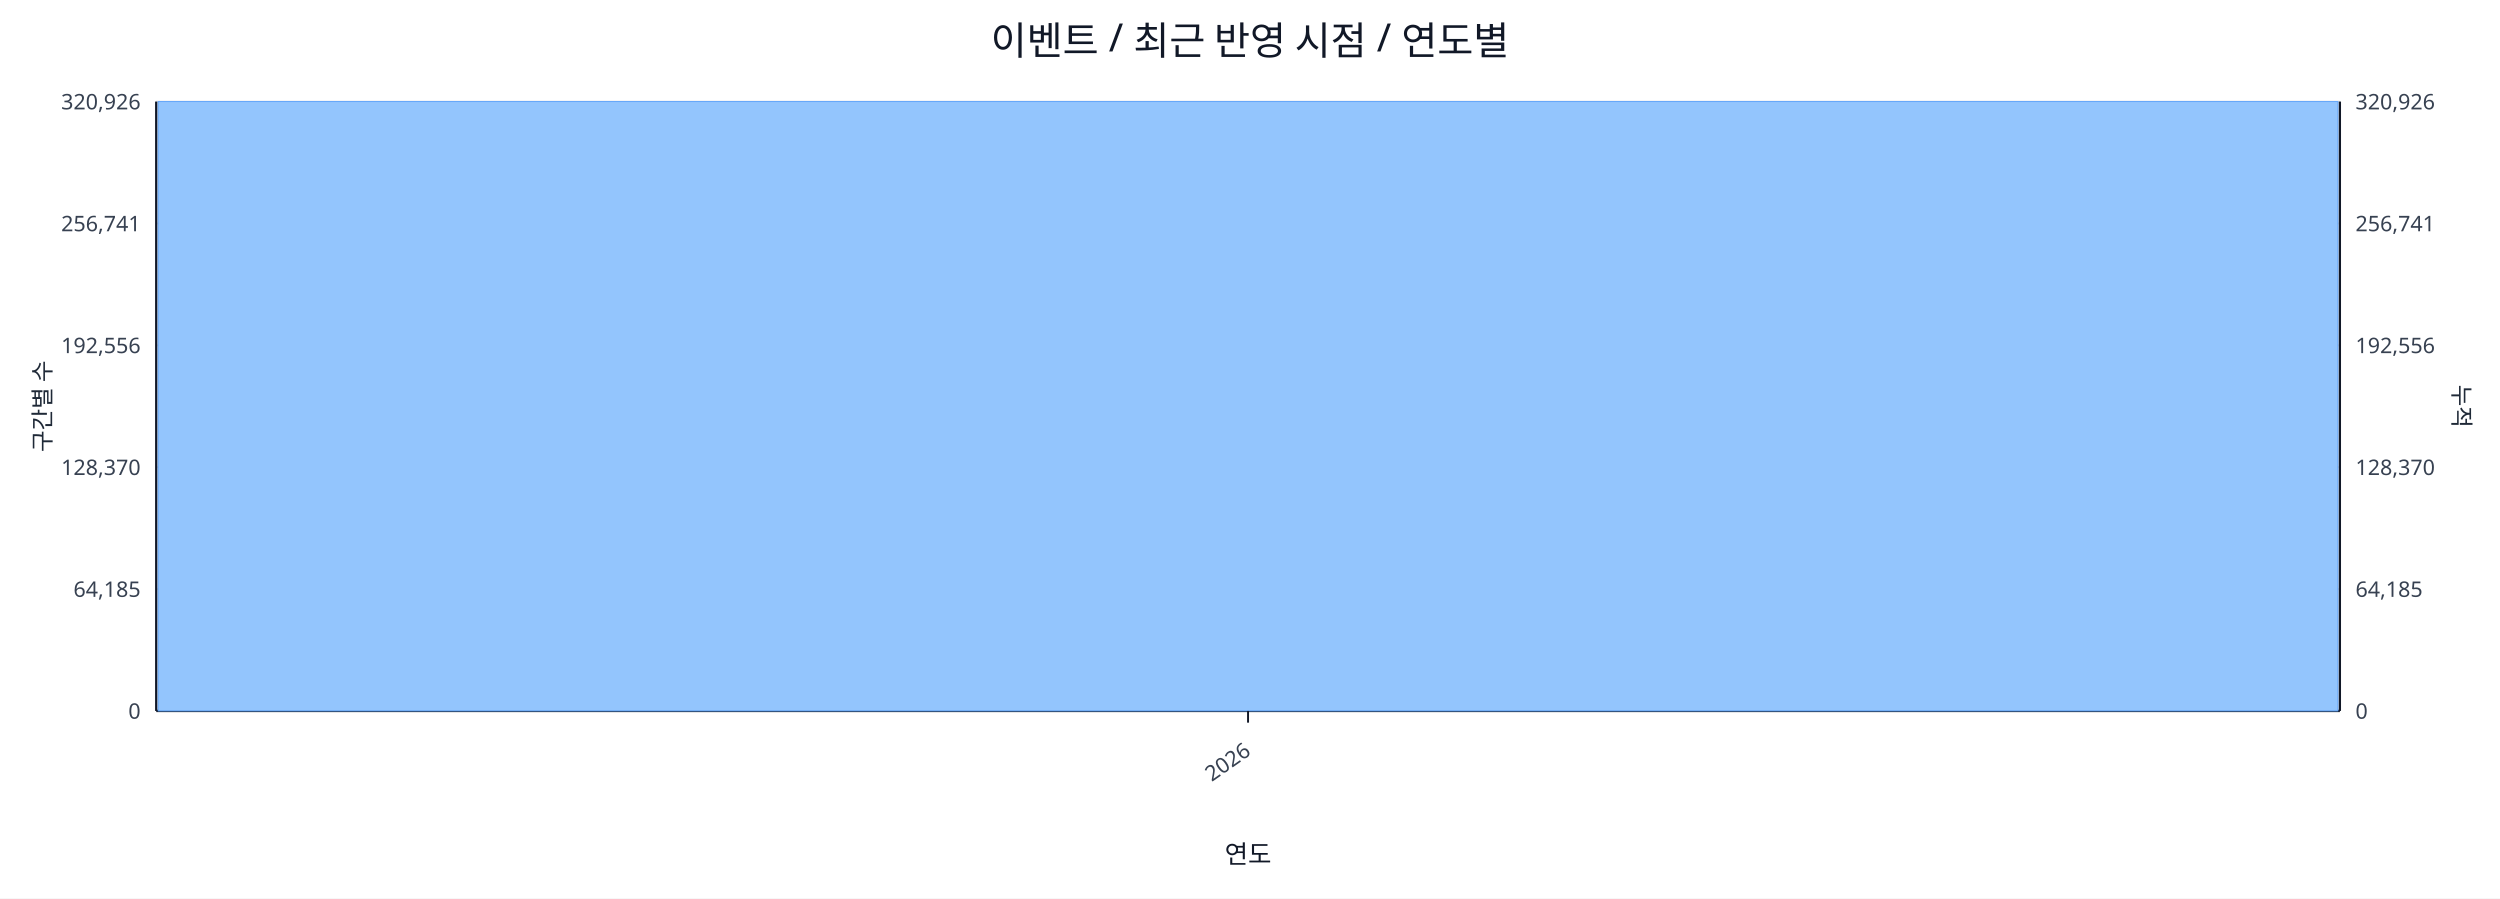
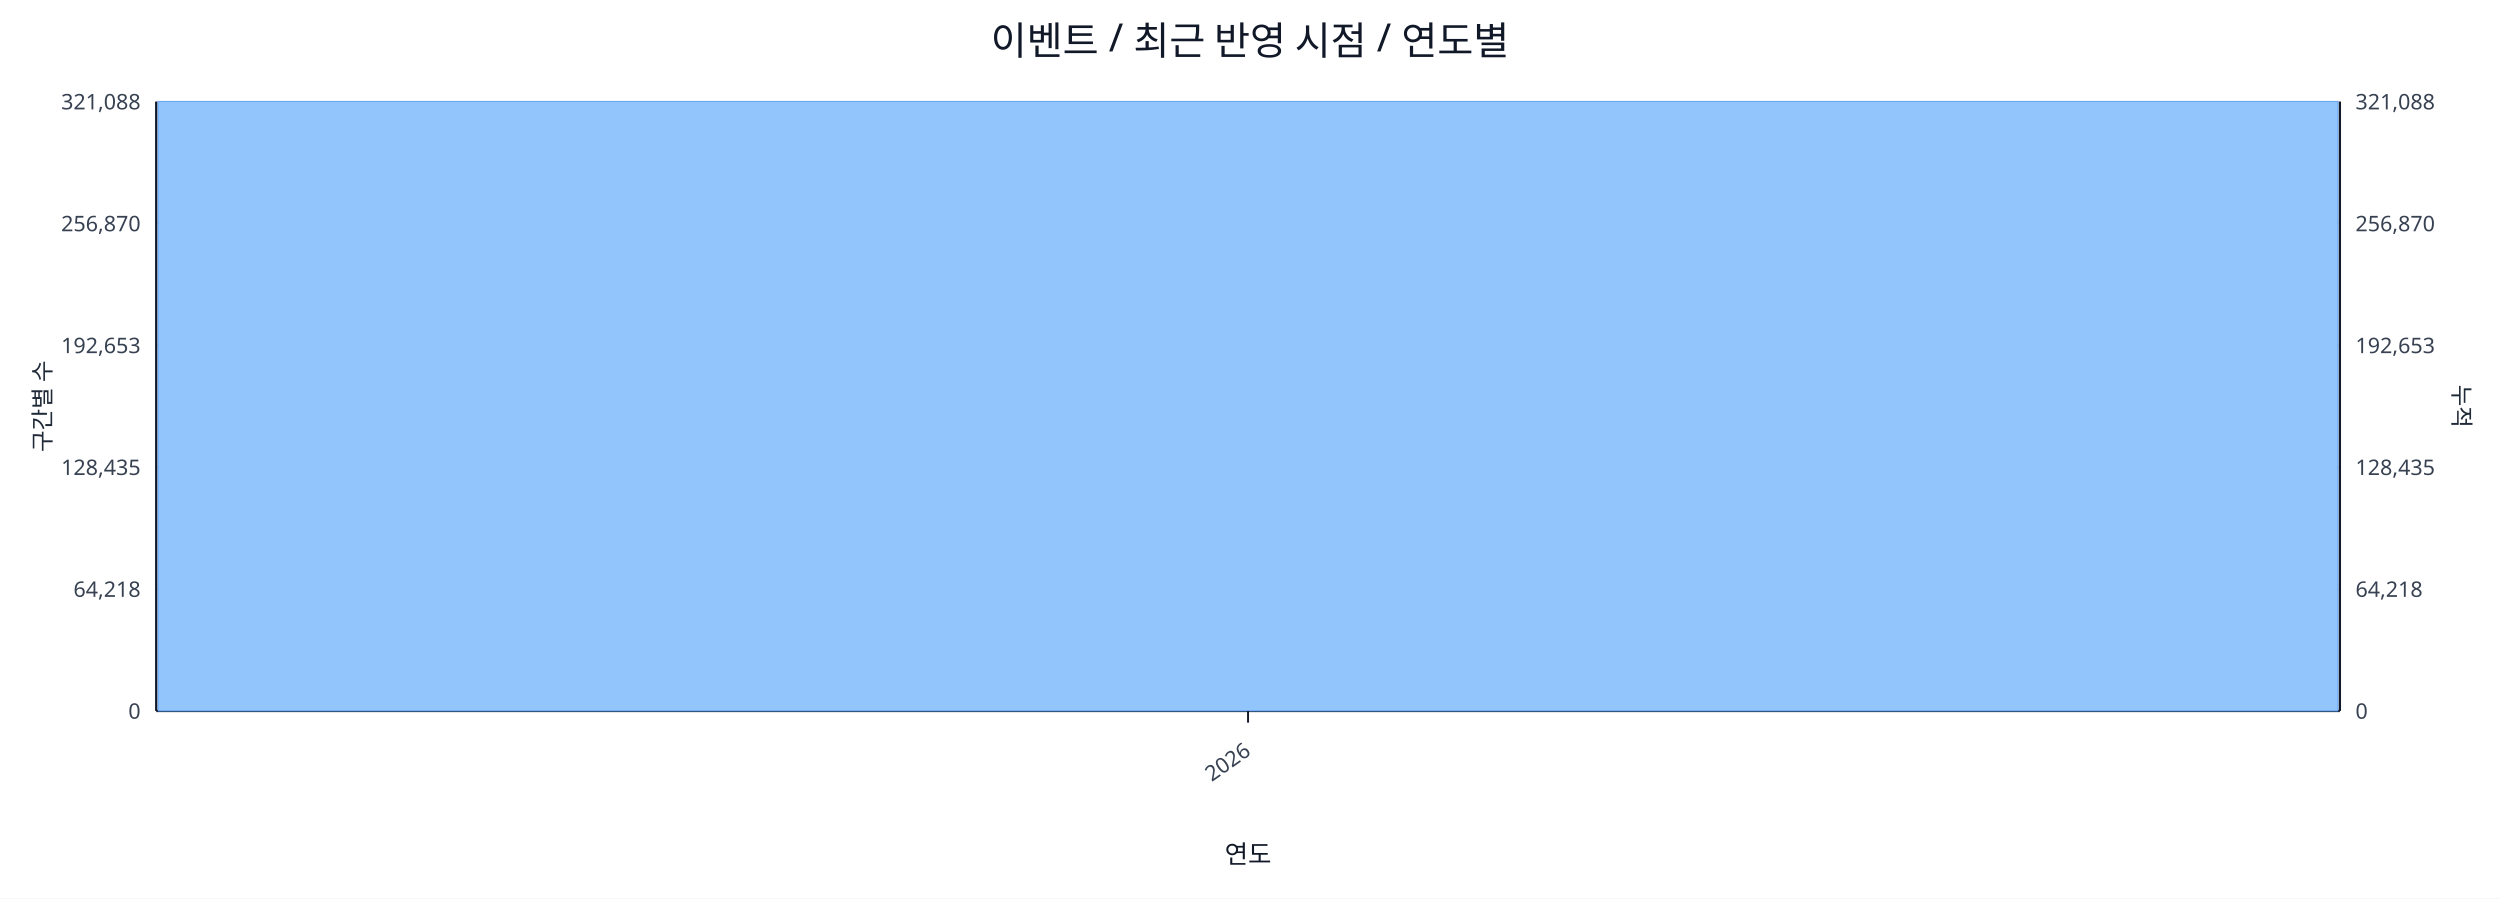
<svg xmlns="http://www.w3.org/2000/svg" width="1280" height="460" viewBox="0 0 1280 460">
  <rect x="0" y="0" width="100%" height="100%" fill="#ffffff" />
  <text x="640.0" y="28" font-size="20" text-anchor="middle" font-family="sans-serif" fill="#111827">이벤트 / 최근 반영 시점 / 연도별</text>
  <line x1="80.0" y1="52.0" x2="1198.0" y2="52.0" stroke="#e5e7eb" stroke-width="1" />
-   <text x="72.0" y="56.0" font-size="11" text-anchor="end" font-family="sans-serif" fill="#374151">320,926</text>
-   <text x="1206.0" y="56.0" font-size="11" text-anchor="start" font-family="sans-serif" fill="#374151">320,926</text>
+   <text x="72.0" y="56.0" font-size="11" text-anchor="end" font-family="sans-serif" fill="#374151">321,088</text>
+   <text x="1206.0" y="56.0" font-size="11" text-anchor="start" font-family="sans-serif" fill="#374151">321,088</text>
  <line x1="80.0" y1="114.4" x2="1198.0" y2="114.4" stroke="#e5e7eb" stroke-width="1" />
-   <text x="72.0" y="118.4" font-size="11" text-anchor="end" font-family="sans-serif" fill="#374151">256,741</text>
-   <text x="1206.0" y="118.4" font-size="11" text-anchor="start" font-family="sans-serif" fill="#374151">256,741</text>
+   <text x="72.0" y="118.4" font-size="11" text-anchor="end" font-family="sans-serif" fill="#374151">256,870</text>
+   <text x="1206.0" y="118.4" font-size="11" text-anchor="start" font-family="sans-serif" fill="#374151">256,870</text>
  <line x1="80.0" y1="176.8" x2="1198.0" y2="176.8" stroke="#e5e7eb" stroke-width="1" />
-   <text x="72.0" y="180.8" font-size="11" text-anchor="end" font-family="sans-serif" fill="#374151">192,556</text>
-   <text x="1206.0" y="180.8" font-size="11" text-anchor="start" font-family="sans-serif" fill="#374151">192,556</text>
+   <text x="72.0" y="180.8" font-size="11" text-anchor="end" font-family="sans-serif" fill="#374151">192,653</text>
+   <text x="1206.0" y="180.8" font-size="11" text-anchor="start" font-family="sans-serif" fill="#374151">192,653</text>
  <line x1="80.0" y1="239.2" x2="1198.0" y2="239.2" stroke="#e5e7eb" stroke-width="1" />
-   <text x="72.0" y="243.2" font-size="11" text-anchor="end" font-family="sans-serif" fill="#374151">128,370</text>
-   <text x="1206.0" y="243.2" font-size="11" text-anchor="start" font-family="sans-serif" fill="#374151">128,370</text>
+   <text x="72.0" y="243.2" font-size="11" text-anchor="end" font-family="sans-serif" fill="#374151">128,435</text>
+   <text x="1206.0" y="243.2" font-size="11" text-anchor="start" font-family="sans-serif" fill="#374151">128,435</text>
  <line x1="80.0" y1="301.6" x2="1198.0" y2="301.6" stroke="#e5e7eb" stroke-width="1" />
-   <text x="72.0" y="305.6" font-size="11" text-anchor="end" font-family="sans-serif" fill="#374151">64,185</text>
-   <text x="1206.0" y="305.6" font-size="11" text-anchor="start" font-family="sans-serif" fill="#374151">64,185</text>
+   <text x="72.0" y="305.6" font-size="11" text-anchor="end" font-family="sans-serif" fill="#374151">64,218</text>
+   <text x="1206.0" y="305.6" font-size="11" text-anchor="start" font-family="sans-serif" fill="#374151">64,218</text>
  <line x1="80.0" y1="364.0" x2="1198.0" y2="364.0" stroke="#e5e7eb" stroke-width="1" />
  <text x="72.0" y="368.0" font-size="11" text-anchor="end" font-family="sans-serif" fill="#374151">0</text>
  <text x="1206.0" y="368.0" font-size="11" text-anchor="start" font-family="sans-serif" fill="#374151">0</text>
  <line x1="80.0" y1="364.0" x2="1198.0" y2="364.0" stroke="#111827" stroke-width="1.2" />
  <line x1="80.0" y1="52.0" x2="80.0" y2="364.0" stroke="#111827" stroke-width="1.2" />
  <line x1="1198.0" y1="52.0" x2="1198.0" y2="364.0" stroke="#111827" stroke-width="1.2" />
  <rect x="81.0" y="52.0" width="1116.0" height="312.0" fill="#93c5fd" stroke="#60a5fa" stroke-width="0.5" />
  <polyline fill="none" stroke="#ef4444" stroke-width="2" points="639.0,52.0" />
  <line x1="639.0" y1="364.0" x2="639.0" y2="370.0" stroke="#111827" stroke-width="1" />
  <text x="641.0" y="386.0" font-size="11" text-anchor="end" transform="rotate(-35 641.0 386.0)" font-family="sans-serif" fill="#374151">2026</text>
  <text x="26" y="208.0" font-size="12" transform="rotate(-90 26 208.0)" text-anchor="middle" font-family="sans-serif" fill="#1f2937">구간별 수</text>
  <text x="1256.0" y="208.0" font-size="12" transform="rotate(90 1256.0 208.0)" text-anchor="middle" font-family="sans-serif" fill="#1f2937">누적</text>
  <text x="639.0" y="442.0" font-size="13" text-anchor="middle" font-family="sans-serif" fill="#111827">연도</text>
</svg>
